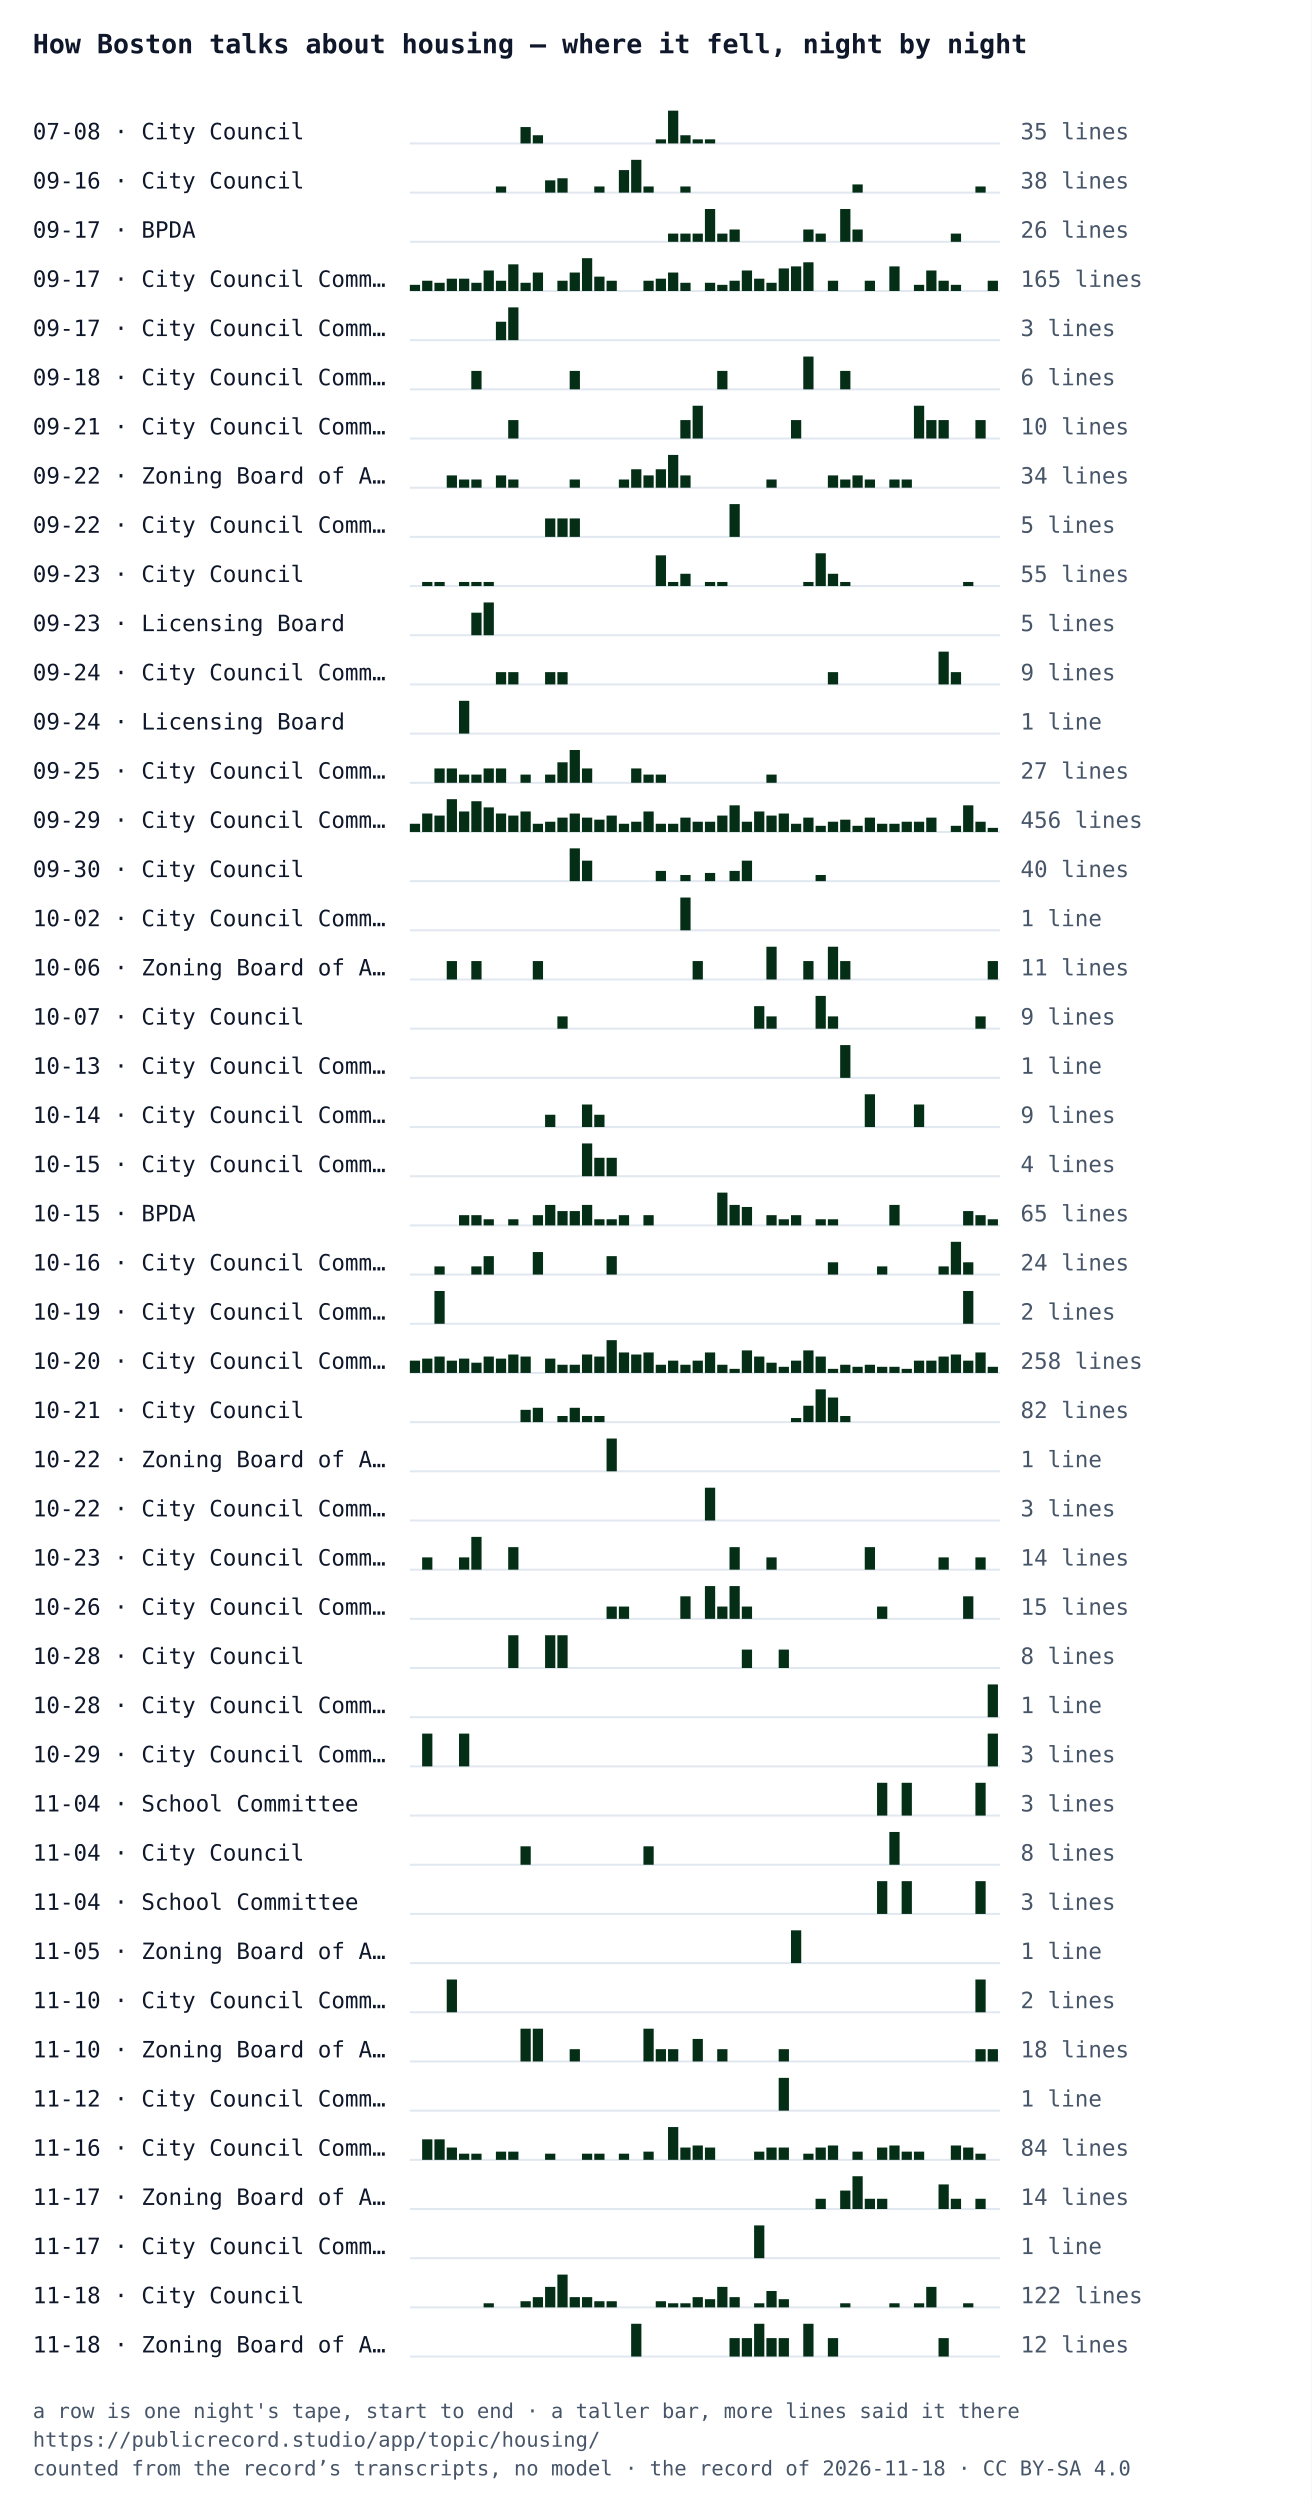
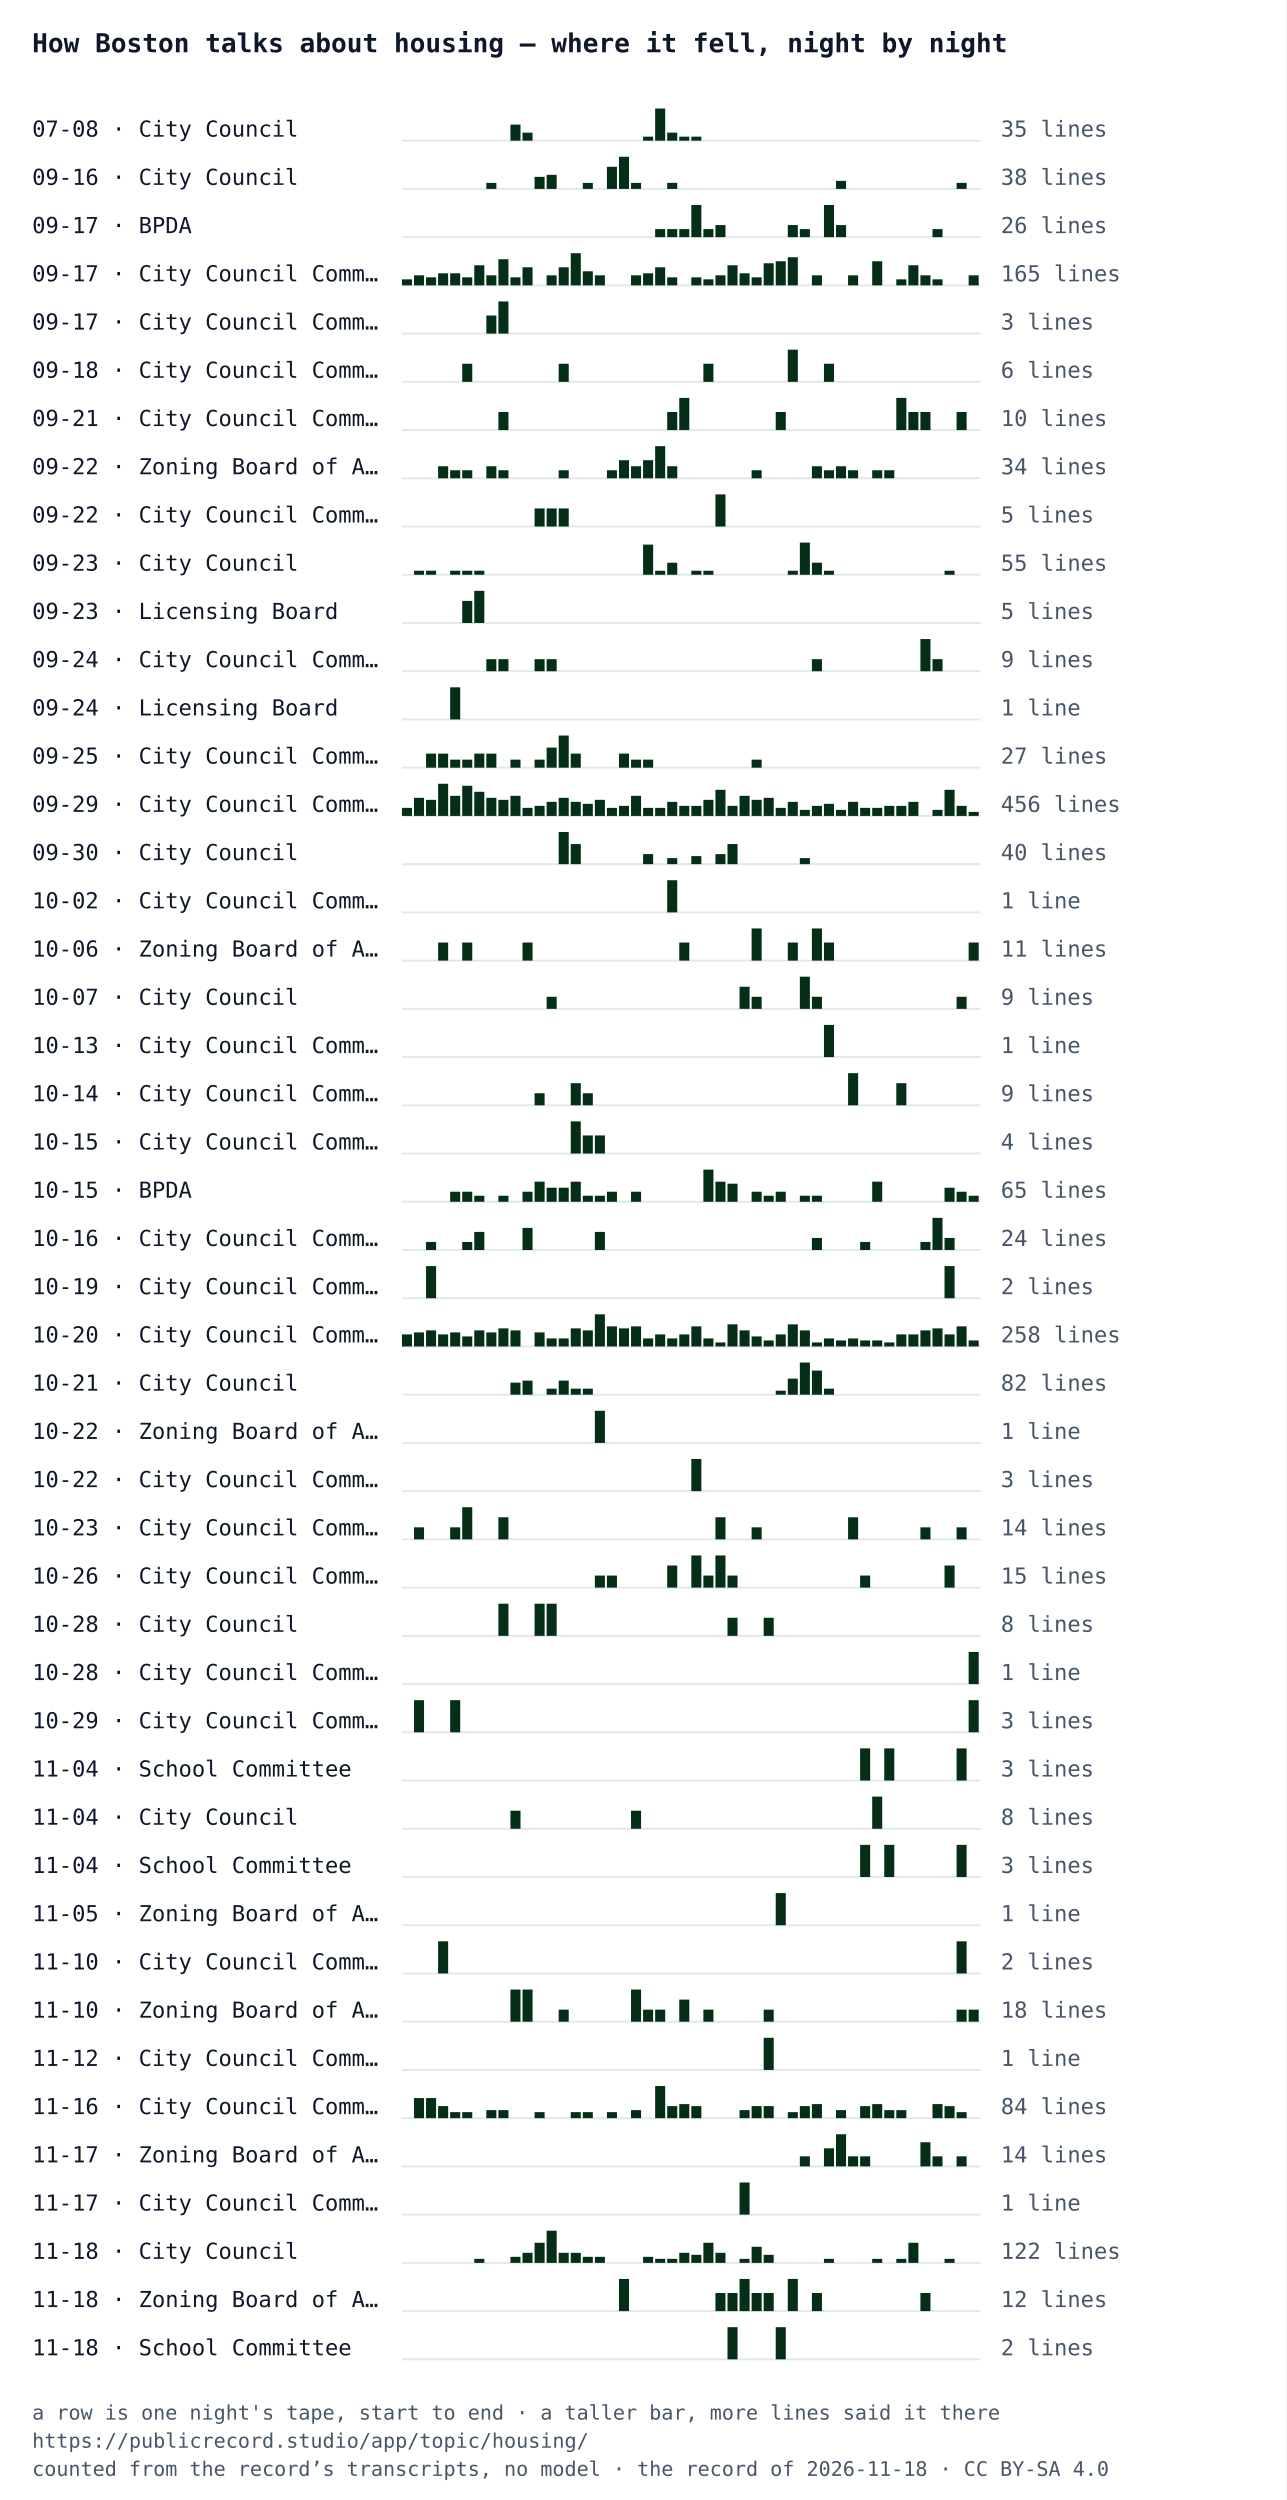
- <svg xmlns="http://www.w3.org/2000/svg" width="640" height="1220" viewBox="0 0 640 1220" font-family="IBM Plex Mono, Menlo, Consolas, monospace">
-   <rect width="640" height="1220" fill="#ffffff" />
+ <svg xmlns="http://www.w3.org/2000/svg" width="640" height="1244" viewBox="0 0 640 1244" font-family="IBM Plex Mono, Menlo, Consolas, monospace">
+   <rect width="640" height="1244" fill="#ffffff" />
  <text x="16" y="26" font-size="13" font-weight="700" fill="#0f172a">How Boston talks about housing — where it fell, night by night</text>
  <text x="16" y="68" font-size="11" fill="#0f172a">07-08 · City Council</text>
  <line x1="200" y1="70" x2="488" y2="70" stroke="#e2e8f0" />
  <rect x="254" y="62" width="5" height="8" fill="#052e16" />
  <rect x="260" y="66" width="5" height="4" fill="#052e16" />
  <rect x="320" y="68" width="5" height="2" fill="#052e16" />
  <rect x="326" y="54" width="5" height="16" fill="#052e16" />
  <rect x="332" y="66" width="5" height="4" fill="#052e16" />
  <rect x="338" y="68" width="5" height="2" fill="#052e16" />
  <rect x="344" y="68" width="5" height="2" fill="#052e16" />
  <text x="498" y="68" font-size="11" fill="#475569">35 lines</text>
  <text x="16" y="92" font-size="11" fill="#0f172a">09-16 · City Council</text>
  <line x1="200" y1="94" x2="488" y2="94" stroke="#e2e8f0" />
  <rect x="242" y="91" width="5" height="3" fill="#052e16" />
  <rect x="266" y="88" width="5" height="6" fill="#052e16" />
  <rect x="272" y="87" width="5" height="7" fill="#052e16" />
  <rect x="290" y="91" width="5" height="3" fill="#052e16" />
  <rect x="302" y="83" width="5" height="11" fill="#052e16" />
  <rect x="308" y="78" width="5" height="16" fill="#052e16" />
  <rect x="314" y="91" width="5" height="3" fill="#052e16" />
  <rect x="332" y="91" width="5" height="3" fill="#052e16" />
  <rect x="416" y="90" width="5" height="4" fill="#052e16" />
  <rect x="476" y="91" width="5" height="3" fill="#052e16" />
  <text x="498" y="92" font-size="11" fill="#475569">38 lines</text>
  <text x="16" y="116" font-size="11" fill="#0f172a">09-17 · BPDA</text>
  <line x1="200" y1="118" x2="488" y2="118" stroke="#e2e8f0" />
  <rect x="326" y="114" width="5" height="4" fill="#052e16" />
  <rect x="332" y="114" width="5" height="4" fill="#052e16" />
  <rect x="338" y="114" width="5" height="4" fill="#052e16" />
  <rect x="344" y="102" width="5" height="16" fill="#052e16" />
  <rect x="350" y="114" width="5" height="4" fill="#052e16" />
  <rect x="356" y="112" width="5" height="6" fill="#052e16" />
  <rect x="392" y="112" width="5" height="6" fill="#052e16" />
  <rect x="398" y="114" width="5" height="4" fill="#052e16" />
  <rect x="410" y="102" width="5" height="16" fill="#052e16" />
  <rect x="416" y="112" width="5" height="6" fill="#052e16" />
  <rect x="464" y="114" width="5" height="4" fill="#052e16" />
  <text x="498" y="116" font-size="11" fill="#475569">26 lines</text>
  <text x="16" y="140" font-size="11" fill="#0f172a">09-17 · City Council Comm…</text>
  <line x1="200" y1="142" x2="488" y2="142" stroke="#e2e8f0" />
  <rect x="200" y="139" width="5" height="3" fill="#052e16" />
  <rect x="206" y="137" width="5" height="5" fill="#052e16" />
  <rect x="212" y="138" width="5" height="4" fill="#052e16" />
  <rect x="218" y="136" width="5" height="6" fill="#052e16" />
  <rect x="224" y="136" width="5" height="6" fill="#052e16" />
  <rect x="230" y="138" width="5" height="4" fill="#052e16" />
  <rect x="236" y="132" width="5" height="10" fill="#052e16" />
  <rect x="242" y="137" width="5" height="5" fill="#052e16" />
  <rect x="248" y="129" width="5" height="13" fill="#052e16" />
  <rect x="254" y="138" width="5" height="4" fill="#052e16" />
  <rect x="260" y="133" width="5" height="9" fill="#052e16" />
  <rect x="272" y="137" width="5" height="5" fill="#052e16" />
  <rect x="278" y="133" width="5" height="9" fill="#052e16" />
  <rect x="284" y="126" width="5" height="16" fill="#052e16" />
  <rect x="290" y="135" width="5" height="7" fill="#052e16" />
  <rect x="296" y="137" width="5" height="5" fill="#052e16" />
  <rect x="314" y="137" width="5" height="5" fill="#052e16" />
  <rect x="320" y="136" width="5" height="6" fill="#052e16" />
  <rect x="326" y="133" width="5" height="9" fill="#052e16" />
  <rect x="332" y="138" width="5" height="4" fill="#052e16" />
  <rect x="344" y="138" width="5" height="4" fill="#052e16" />
  <rect x="350" y="139" width="5" height="3" fill="#052e16" />
  <rect x="356" y="137" width="5" height="5" fill="#052e16" />
  <rect x="362" y="132" width="5" height="10" fill="#052e16" />
  <rect x="368" y="136" width="5" height="6" fill="#052e16" />
  <rect x="374" y="138" width="5" height="4" fill="#052e16" />
  <rect x="380" y="131" width="5" height="11" fill="#052e16" />
  <rect x="386" y="130" width="5" height="12" fill="#052e16" />
  <rect x="392" y="128" width="5" height="14" fill="#052e16" />
  <rect x="404" y="137" width="5" height="5" fill="#052e16" />
  <rect x="422" y="137" width="5" height="5" fill="#052e16" />
  <rect x="434" y="130" width="5" height="12" fill="#052e16" />
  <rect x="446" y="139" width="5" height="3" fill="#052e16" />
  <rect x="452" y="132" width="5" height="10" fill="#052e16" />
  <rect x="458" y="137" width="5" height="5" fill="#052e16" />
  <rect x="464" y="139" width="5" height="3" fill="#052e16" />
  <rect x="482" y="137" width="5" height="5" fill="#052e16" />
  <text x="498" y="140" font-size="11" fill="#475569">165 lines</text>
  <text x="16" y="164" font-size="11" fill="#0f172a">09-17 · City Council Comm…</text>
  <line x1="200" y1="166" x2="488" y2="166" stroke="#e2e8f0" />
  <rect x="242" y="157" width="5" height="9" fill="#052e16" />
  <rect x="248" y="150" width="5" height="16" fill="#052e16" />
  <text x="498" y="164" font-size="11" fill="#475569">3 lines</text>
  <text x="16" y="188" font-size="11" fill="#0f172a">09-18 · City Council Comm…</text>
  <line x1="200" y1="190" x2="488" y2="190" stroke="#e2e8f0" />
  <rect x="230" y="181" width="5" height="9" fill="#052e16" />
  <rect x="278" y="181" width="5" height="9" fill="#052e16" />
  <rect x="350" y="181" width="5" height="9" fill="#052e16" />
  <rect x="392" y="174" width="5" height="16" fill="#052e16" />
  <rect x="410" y="181" width="5" height="9" fill="#052e16" />
  <text x="498" y="188" font-size="11" fill="#475569">6 lines</text>
  <text x="16" y="212" font-size="11" fill="#0f172a">09-21 · City Council Comm…</text>
  <line x1="200" y1="214" x2="488" y2="214" stroke="#e2e8f0" />
  <rect x="248" y="205" width="5" height="9" fill="#052e16" />
  <rect x="332" y="205" width="5" height="9" fill="#052e16" />
  <rect x="338" y="198" width="5" height="16" fill="#052e16" />
  <rect x="386" y="205" width="5" height="9" fill="#052e16" />
  <rect x="446" y="198" width="5" height="16" fill="#052e16" />
  <rect x="452" y="205" width="5" height="9" fill="#052e16" />
  <rect x="458" y="205" width="5" height="9" fill="#052e16" />
  <rect x="476" y="205" width="5" height="9" fill="#052e16" />
  <text x="498" y="212" font-size="11" fill="#475569">10 lines</text>
  <text x="16" y="236" font-size="11" fill="#0f172a">09-22 · Zoning Board of A…</text>
  <line x1="200" y1="238" x2="488" y2="238" stroke="#e2e8f0" />
  <rect x="218" y="232" width="5" height="6" fill="#052e16" />
  <rect x="224" y="234" width="5" height="4" fill="#052e16" />
  <rect x="230" y="234" width="5" height="4" fill="#052e16" />
  <rect x="242" y="232" width="5" height="6" fill="#052e16" />
  <rect x="248" y="234" width="5" height="4" fill="#052e16" />
  <rect x="278" y="234" width="5" height="4" fill="#052e16" />
  <rect x="302" y="234" width="5" height="4" fill="#052e16" />
  <rect x="308" y="229" width="5" height="9" fill="#052e16" />
  <rect x="314" y="232" width="5" height="6" fill="#052e16" />
  <rect x="320" y="229" width="5" height="9" fill="#052e16" />
  <rect x="326" y="222" width="5" height="16" fill="#052e16" />
  <rect x="332" y="232" width="5" height="6" fill="#052e16" />
  <rect x="374" y="234" width="5" height="4" fill="#052e16" />
  <rect x="404" y="232" width="5" height="6" fill="#052e16" />
  <rect x="410" y="234" width="5" height="4" fill="#052e16" />
  <rect x="416" y="232" width="5" height="6" fill="#052e16" />
  <rect x="422" y="234" width="5" height="4" fill="#052e16" />
  <rect x="434" y="234" width="5" height="4" fill="#052e16" />
  <rect x="440" y="234" width="5" height="4" fill="#052e16" />
  <text x="498" y="236" font-size="11" fill="#475569">34 lines</text>
  <text x="16" y="260" font-size="11" fill="#0f172a">09-22 · City Council Comm…</text>
  <line x1="200" y1="262" x2="488" y2="262" stroke="#e2e8f0" />
  <rect x="266" y="253" width="5" height="9" fill="#052e16" />
  <rect x="272" y="253" width="5" height="9" fill="#052e16" />
  <rect x="278" y="253" width="5" height="9" fill="#052e16" />
  <rect x="356" y="246" width="5" height="16" fill="#052e16" />
  <text x="498" y="260" font-size="11" fill="#475569">5 lines</text>
  <text x="16" y="284" font-size="11" fill="#0f172a">09-23 · City Council</text>
  <line x1="200" y1="286" x2="488" y2="286" stroke="#e2e8f0" />
  <rect x="206" y="284" width="5" height="2" fill="#052e16" />
  <rect x="212" y="284" width="5" height="2" fill="#052e16" />
  <rect x="224" y="284" width="5" height="2" fill="#052e16" />
  <rect x="230" y="284" width="5" height="2" fill="#052e16" />
  <rect x="236" y="284" width="5" height="2" fill="#052e16" />
  <rect x="320" y="271" width="5" height="15" fill="#052e16" />
  <rect x="326" y="284" width="5" height="2" fill="#052e16" />
  <rect x="332" y="280" width="5" height="6" fill="#052e16" />
  <rect x="344" y="284" width="5" height="2" fill="#052e16" />
  <rect x="350" y="284" width="5" height="2" fill="#052e16" />
  <rect x="392" y="284" width="5" height="2" fill="#052e16" />
  <rect x="398" y="270" width="5" height="16" fill="#052e16" />
  <rect x="404" y="280" width="5" height="6" fill="#052e16" />
  <rect x="410" y="284" width="5" height="2" fill="#052e16" />
  <rect x="470" y="284" width="5" height="2" fill="#052e16" />
  <text x="498" y="284" font-size="11" fill="#475569">55 lines</text>
  <text x="16" y="308" font-size="11" fill="#0f172a">09-23 · Licensing Board</text>
  <line x1="200" y1="310" x2="488" y2="310" stroke="#e2e8f0" />
  <rect x="230" y="299" width="5" height="11" fill="#052e16" />
  <rect x="236" y="294" width="5" height="16" fill="#052e16" />
  <text x="498" y="308" font-size="11" fill="#475569">5 lines</text>
  <text x="16" y="332" font-size="11" fill="#0f172a">09-24 · City Council Comm…</text>
  <line x1="200" y1="334" x2="488" y2="334" stroke="#e2e8f0" />
  <rect x="242" y="328" width="5" height="6" fill="#052e16" />
  <rect x="248" y="328" width="5" height="6" fill="#052e16" />
  <rect x="266" y="328" width="5" height="6" fill="#052e16" />
  <rect x="272" y="328" width="5" height="6" fill="#052e16" />
  <rect x="404" y="328" width="5" height="6" fill="#052e16" />
  <rect x="458" y="318" width="5" height="16" fill="#052e16" />
  <rect x="464" y="328" width="5" height="6" fill="#052e16" />
  <text x="498" y="332" font-size="11" fill="#475569">9 lines</text>
  <text x="16" y="356" font-size="11" fill="#0f172a">09-24 · Licensing Board</text>
  <line x1="200" y1="358" x2="488" y2="358" stroke="#e2e8f0" />
  <rect x="224" y="342" width="5" height="16" fill="#052e16" />
  <text x="498" y="356" font-size="11" fill="#475569">1 line</text>
  <text x="16" y="380" font-size="11" fill="#0f172a">09-25 · City Council Comm…</text>
  <line x1="200" y1="382" x2="488" y2="382" stroke="#e2e8f0" />
  <rect x="212" y="375" width="5" height="7" fill="#052e16" />
  <rect x="218" y="375" width="5" height="7" fill="#052e16" />
  <rect x="224" y="378" width="5" height="4" fill="#052e16" />
  <rect x="230" y="378" width="5" height="4" fill="#052e16" />
  <rect x="236" y="375" width="5" height="7" fill="#052e16" />
  <rect x="242" y="375" width="5" height="7" fill="#052e16" />
  <rect x="254" y="378" width="5" height="4" fill="#052e16" />
  <rect x="266" y="378" width="5" height="4" fill="#052e16" />
  <rect x="272" y="372" width="5" height="10" fill="#052e16" />
  <rect x="278" y="366" width="5" height="16" fill="#052e16" />
  <rect x="284" y="375" width="5" height="7" fill="#052e16" />
  <rect x="308" y="375" width="5" height="7" fill="#052e16" />
  <rect x="314" y="378" width="5" height="4" fill="#052e16" />
  <rect x="320" y="378" width="5" height="4" fill="#052e16" />
  <rect x="374" y="378" width="5" height="4" fill="#052e16" />
  <text x="498" y="380" font-size="11" fill="#475569">27 lines</text>
  <text x="16" y="404" font-size="11" fill="#0f172a">09-29 · City Council Comm…</text>
  <line x1="200" y1="406" x2="488" y2="406" stroke="#e2e8f0" />
  <rect x="200" y="402" width="5" height="4" fill="#052e16" />
  <rect x="206" y="397" width="5" height="9" fill="#052e16" />
  <rect x="212" y="398" width="5" height="8" fill="#052e16" />
  <rect x="218" y="390" width="5" height="16" fill="#052e16" />
  <rect x="224" y="396" width="5" height="10" fill="#052e16" />
  <rect x="230" y="391" width="5" height="15" fill="#052e16" />
  <rect x="236" y="394" width="5" height="12" fill="#052e16" />
  <rect x="242" y="397" width="5" height="9" fill="#052e16" />
  <rect x="248" y="398" width="5" height="8" fill="#052e16" />
  <rect x="254" y="396" width="5" height="10" fill="#052e16" />
  <rect x="260" y="402" width="5" height="4" fill="#052e16" />
  <rect x="266" y="401" width="5" height="5" fill="#052e16" />
  <rect x="272" y="399" width="5" height="7" fill="#052e16" />
  <rect x="278" y="397" width="5" height="9" fill="#052e16" />
  <rect x="284" y="399" width="5" height="7" fill="#052e16" />
  <rect x="290" y="400" width="5" height="6" fill="#052e16" />
  <rect x="296" y="398" width="5" height="8" fill="#052e16" />
  <rect x="302" y="402" width="5" height="4" fill="#052e16" />
  <rect x="308" y="401" width="5" height="5" fill="#052e16" />
  <rect x="314" y="396" width="5" height="10" fill="#052e16" />
  <rect x="320" y="402" width="5" height="4" fill="#052e16" />
  <rect x="326" y="402" width="5" height="4" fill="#052e16" />
  <rect x="332" y="399" width="5" height="7" fill="#052e16" />
  <rect x="338" y="401" width="5" height="5" fill="#052e16" />
  <rect x="344" y="401" width="5" height="5" fill="#052e16" />
  <rect x="350" y="398" width="5" height="8" fill="#052e16" />
  <rect x="356" y="393" width="5" height="13" fill="#052e16" />
  <rect x="362" y="401" width="5" height="5" fill="#052e16" />
  <rect x="368" y="396" width="5" height="10" fill="#052e16" />
  <rect x="374" y="398" width="5" height="8" fill="#052e16" />
  <rect x="380" y="397" width="5" height="9" fill="#052e16" />
  <rect x="386" y="402" width="5" height="4" fill="#052e16" />
  <rect x="392" y="399" width="5" height="7" fill="#052e16" />
  <rect x="398" y="403" width="5" height="3" fill="#052e16" />
  <rect x="404" y="401" width="5" height="5" fill="#052e16" />
  <rect x="410" y="400" width="5" height="6" fill="#052e16" />
  <rect x="416" y="403" width="5" height="3" fill="#052e16" />
  <rect x="422" y="399" width="5" height="7" fill="#052e16" />
  <rect x="428" y="402" width="5" height="4" fill="#052e16" />
  <rect x="434" y="402" width="5" height="4" fill="#052e16" />
  <rect x="440" y="401" width="5" height="5" fill="#052e16" />
  <rect x="446" y="401" width="5" height="5" fill="#052e16" />
  <rect x="452" y="399" width="5" height="7" fill="#052e16" />
  <rect x="464" y="403" width="5" height="3" fill="#052e16" />
  <rect x="470" y="393" width="5" height="13" fill="#052e16" />
  <rect x="476" y="401" width="5" height="5" fill="#052e16" />
  <rect x="482" y="404" width="5" height="2" fill="#052e16" />
  <text x="498" y="404" font-size="11" fill="#475569">456 lines</text>
  <text x="16" y="428" font-size="11" fill="#0f172a">09-30 · City Council</text>
  <line x1="200" y1="430" x2="488" y2="430" stroke="#e2e8f0" />
  <rect x="278" y="414" width="5" height="16" fill="#052e16" />
  <rect x="284" y="420" width="5" height="10" fill="#052e16" />
  <rect x="320" y="425" width="5" height="5" fill="#052e16" />
  <rect x="332" y="427" width="5" height="3" fill="#052e16" />
  <rect x="344" y="426" width="5" height="4" fill="#052e16" />
  <rect x="356" y="425" width="5" height="5" fill="#052e16" />
  <rect x="362" y="420" width="5" height="10" fill="#052e16" />
  <rect x="398" y="427" width="5" height="3" fill="#052e16" />
  <text x="498" y="428" font-size="11" fill="#475569">40 lines</text>
  <text x="16" y="452" font-size="11" fill="#0f172a">10-02 · City Council Comm…</text>
  <line x1="200" y1="454" x2="488" y2="454" stroke="#e2e8f0" />
  <rect x="332" y="438" width="5" height="16" fill="#052e16" />
  <text x="498" y="452" font-size="11" fill="#475569">1 line</text>
  <text x="16" y="476" font-size="11" fill="#0f172a">10-06 · Zoning Board of A…</text>
  <line x1="200" y1="478" x2="488" y2="478" stroke="#e2e8f0" />
  <rect x="218" y="469" width="5" height="9" fill="#052e16" />
  <rect x="230" y="469" width="5" height="9" fill="#052e16" />
  <rect x="260" y="469" width="5" height="9" fill="#052e16" />
  <rect x="338" y="469" width="5" height="9" fill="#052e16" />
  <rect x="374" y="462" width="5" height="16" fill="#052e16" />
  <rect x="392" y="469" width="5" height="9" fill="#052e16" />
  <rect x="404" y="462" width="5" height="16" fill="#052e16" />
  <rect x="410" y="469" width="5" height="9" fill="#052e16" />
  <rect x="482" y="469" width="5" height="9" fill="#052e16" />
  <text x="498" y="476" font-size="11" fill="#475569">11 lines</text>
  <text x="16" y="500" font-size="11" fill="#0f172a">10-07 · City Council</text>
  <line x1="200" y1="502" x2="488" y2="502" stroke="#e2e8f0" />
  <rect x="272" y="496" width="5" height="6" fill="#052e16" />
  <rect x="368" y="491" width="5" height="11" fill="#052e16" />
  <rect x="374" y="496" width="5" height="6" fill="#052e16" />
  <rect x="398" y="486" width="5" height="16" fill="#052e16" />
  <rect x="404" y="496" width="5" height="6" fill="#052e16" />
  <rect x="476" y="496" width="5" height="6" fill="#052e16" />
  <text x="498" y="500" font-size="11" fill="#475569">9 lines</text>
  <text x="16" y="524" font-size="11" fill="#0f172a">10-13 · City Council Comm…</text>
  <line x1="200" y1="526" x2="488" y2="526" stroke="#e2e8f0" />
  <rect x="410" y="510" width="5" height="16" fill="#052e16" />
  <text x="498" y="524" font-size="11" fill="#475569">1 line</text>
  <text x="16" y="548" font-size="11" fill="#0f172a">10-14 · City Council Comm…</text>
  <line x1="200" y1="550" x2="488" y2="550" stroke="#e2e8f0" />
  <rect x="266" y="544" width="5" height="6" fill="#052e16" />
  <rect x="284" y="539" width="5" height="11" fill="#052e16" />
  <rect x="290" y="544" width="5" height="6" fill="#052e16" />
  <rect x="422" y="534" width="5" height="16" fill="#052e16" />
  <rect x="446" y="539" width="5" height="11" fill="#052e16" />
  <text x="498" y="548" font-size="11" fill="#475569">9 lines</text>
  <text x="16" y="572" font-size="11" fill="#0f172a">10-15 · City Council Comm…</text>
  <line x1="200" y1="574" x2="488" y2="574" stroke="#e2e8f0" />
  <rect x="284" y="558" width="5" height="16" fill="#052e16" />
  <rect x="290" y="565" width="5" height="9" fill="#052e16" />
  <rect x="296" y="565" width="5" height="9" fill="#052e16" />
  <text x="498" y="572" font-size="11" fill="#475569">4 lines</text>
  <text x="16" y="596" font-size="11" fill="#0f172a">10-15 · BPDA</text>
  <line x1="200" y1="598" x2="488" y2="598" stroke="#e2e8f0" />
  <rect x="224" y="593" width="5" height="5" fill="#052e16" />
  <rect x="230" y="593" width="5" height="5" fill="#052e16" />
  <rect x="236" y="595" width="5" height="3" fill="#052e16" />
  <rect x="248" y="595" width="5" height="3" fill="#052e16" />
  <rect x="260" y="593" width="5" height="5" fill="#052e16" />
  <rect x="266" y="588" width="5" height="10" fill="#052e16" />
  <rect x="272" y="591" width="5" height="7" fill="#052e16" />
  <rect x="278" y="591" width="5" height="7" fill="#052e16" />
  <rect x="284" y="588" width="5" height="10" fill="#052e16" />
  <rect x="290" y="595" width="5" height="3" fill="#052e16" />
  <rect x="296" y="595" width="5" height="3" fill="#052e16" />
  <rect x="302" y="593" width="5" height="5" fill="#052e16" />
  <rect x="314" y="593" width="5" height="5" fill="#052e16" />
  <rect x="350" y="582" width="5" height="16" fill="#052e16" />
  <rect x="356" y="588" width="5" height="10" fill="#052e16" />
  <rect x="362" y="589" width="5" height="9" fill="#052e16" />
  <rect x="374" y="593" width="5" height="5" fill="#052e16" />
  <rect x="380" y="595" width="5" height="3" fill="#052e16" />
  <rect x="386" y="593" width="5" height="5" fill="#052e16" />
  <rect x="398" y="595" width="5" height="3" fill="#052e16" />
  <rect x="404" y="595" width="5" height="3" fill="#052e16" />
  <rect x="434" y="588" width="5" height="10" fill="#052e16" />
  <rect x="470" y="591" width="5" height="7" fill="#052e16" />
  <rect x="476" y="593" width="5" height="5" fill="#052e16" />
  <rect x="482" y="595" width="5" height="3" fill="#052e16" />
  <text x="498" y="596" font-size="11" fill="#475569">65 lines</text>
  <text x="16" y="620" font-size="11" fill="#0f172a">10-16 · City Council Comm…</text>
  <line x1="200" y1="622" x2="488" y2="622" stroke="#e2e8f0" />
  <rect x="212" y="618" width="5" height="4" fill="#052e16" />
  <rect x="230" y="618" width="5" height="4" fill="#052e16" />
  <rect x="236" y="613" width="5" height="9" fill="#052e16" />
  <rect x="260" y="611" width="5" height="11" fill="#052e16" />
  <rect x="296" y="613" width="5" height="9" fill="#052e16" />
  <rect x="404" y="616" width="5" height="6" fill="#052e16" />
  <rect x="428" y="618" width="5" height="4" fill="#052e16" />
  <rect x="458" y="618" width="5" height="4" fill="#052e16" />
  <rect x="464" y="606" width="5" height="16" fill="#052e16" />
  <rect x="470" y="616" width="5" height="6" fill="#052e16" />
  <text x="498" y="620" font-size="11" fill="#475569">24 lines</text>
  <text x="16" y="644" font-size="11" fill="#0f172a">10-19 · City Council Comm…</text>
  <line x1="200" y1="646" x2="488" y2="646" stroke="#e2e8f0" />
  <rect x="212" y="630" width="5" height="16" fill="#052e16" />
  <rect x="470" y="630" width="5" height="16" fill="#052e16" />
  <text x="498" y="644" font-size="11" fill="#475569">2 lines</text>
  <text x="16" y="668" font-size="11" fill="#0f172a">10-20 · City Council Comm…</text>
  <line x1="200" y1="670" x2="488" y2="670" stroke="#e2e8f0" />
  <rect x="200" y="664" width="5" height="6" fill="#052e16" />
  <rect x="206" y="663" width="5" height="7" fill="#052e16" />
  <rect x="212" y="662" width="5" height="8" fill="#052e16" />
  <rect x="218" y="664" width="5" height="6" fill="#052e16" />
  <rect x="224" y="663" width="5" height="7" fill="#052e16" />
  <rect x="230" y="665" width="5" height="5" fill="#052e16" />
  <rect x="236" y="662" width="5" height="8" fill="#052e16" />
  <rect x="242" y="663" width="5" height="7" fill="#052e16" />
  <rect x="248" y="661" width="5" height="9" fill="#052e16" />
  <rect x="254" y="662" width="5" height="8" fill="#052e16" />
  <rect x="266" y="663" width="5" height="7" fill="#052e16" />
  <rect x="272" y="666" width="5" height="4" fill="#052e16" />
  <rect x="278" y="666" width="5" height="4" fill="#052e16" />
  <rect x="284" y="661" width="5" height="9" fill="#052e16" />
  <rect x="290" y="662" width="5" height="8" fill="#052e16" />
  <rect x="296" y="654" width="5" height="16" fill="#052e16" />
  <rect x="302" y="660" width="5" height="10" fill="#052e16" />
  <rect x="308" y="661" width="5" height="9" fill="#052e16" />
  <rect x="314" y="660" width="5" height="10" fill="#052e16" />
  <rect x="320" y="666" width="5" height="4" fill="#052e16" />
  <rect x="326" y="664" width="5" height="6" fill="#052e16" />
  <rect x="332" y="666" width="5" height="4" fill="#052e16" />
  <rect x="338" y="664" width="5" height="6" fill="#052e16" />
  <rect x="344" y="660" width="5" height="10" fill="#052e16" />
  <rect x="350" y="666" width="5" height="4" fill="#052e16" />
  <rect x="356" y="668" width="5" height="2" fill="#052e16" />
  <rect x="362" y="659" width="5" height="11" fill="#052e16" />
  <rect x="368" y="662" width="5" height="8" fill="#052e16" />
  <rect x="374" y="665" width="5" height="5" fill="#052e16" />
  <rect x="380" y="667" width="5" height="3" fill="#052e16" />
  <rect x="386" y="664" width="5" height="6" fill="#052e16" />
  <rect x="392" y="659" width="5" height="11" fill="#052e16" />
  <rect x="398" y="662" width="5" height="8" fill="#052e16" />
  <rect x="404" y="668" width="5" height="2" fill="#052e16" />
  <rect x="410" y="666" width="5" height="4" fill="#052e16" />
  <rect x="416" y="667" width="5" height="3" fill="#052e16" />
  <rect x="422" y="666" width="5" height="4" fill="#052e16" />
  <rect x="428" y="667" width="5" height="3" fill="#052e16" />
  <rect x="434" y="667" width="5" height="3" fill="#052e16" />
  <rect x="440" y="668" width="5" height="2" fill="#052e16" />
  <rect x="446" y="664" width="5" height="6" fill="#052e16" />
  <rect x="452" y="664" width="5" height="6" fill="#052e16" />
  <rect x="458" y="662" width="5" height="8" fill="#052e16" />
  <rect x="464" y="661" width="5" height="9" fill="#052e16" />
  <rect x="470" y="664" width="5" height="6" fill="#052e16" />
  <rect x="476" y="660" width="5" height="10" fill="#052e16" />
  <rect x="482" y="667" width="5" height="3" fill="#052e16" />
  <text x="498" y="668" font-size="11" fill="#475569">258 lines</text>
  <text x="16" y="692" font-size="11" fill="#0f172a">10-21 · City Council</text>
  <line x1="200" y1="694" x2="488" y2="694" stroke="#e2e8f0" />
  <rect x="254" y="688" width="5" height="6" fill="#052e16" />
  <rect x="260" y="687" width="5" height="7" fill="#052e16" />
  <rect x="272" y="691" width="5" height="3" fill="#052e16" />
  <rect x="278" y="687" width="5" height="7" fill="#052e16" />
  <rect x="284" y="691" width="5" height="3" fill="#052e16" />
  <rect x="290" y="691" width="5" height="3" fill="#052e16" />
  <rect x="386" y="692" width="5" height="2" fill="#052e16" />
  <rect x="392" y="686" width="5" height="8" fill="#052e16" />
  <rect x="398" y="678" width="5" height="16" fill="#052e16" />
  <rect x="404" y="682" width="5" height="12" fill="#052e16" />
  <rect x="410" y="691" width="5" height="3" fill="#052e16" />
  <text x="498" y="692" font-size="11" fill="#475569">82 lines</text>
  <text x="16" y="716" font-size="11" fill="#0f172a">10-22 · Zoning Board of A…</text>
  <line x1="200" y1="718" x2="488" y2="718" stroke="#e2e8f0" />
  <rect x="296" y="702" width="5" height="16" fill="#052e16" />
  <text x="498" y="716" font-size="11" fill="#475569">1 line</text>
  <text x="16" y="740" font-size="11" fill="#0f172a">10-22 · City Council Comm…</text>
  <line x1="200" y1="742" x2="488" y2="742" stroke="#e2e8f0" />
  <rect x="344" y="726" width="5" height="16" fill="#052e16" />
  <text x="498" y="740" font-size="11" fill="#475569">3 lines</text>
  <text x="16" y="764" font-size="11" fill="#0f172a">10-23 · City Council Comm…</text>
  <line x1="200" y1="766" x2="488" y2="766" stroke="#e2e8f0" />
  <rect x="206" y="760" width="5" height="6" fill="#052e16" />
  <rect x="224" y="760" width="5" height="6" fill="#052e16" />
  <rect x="230" y="750" width="5" height="16" fill="#052e16" />
  <rect x="248" y="755" width="5" height="11" fill="#052e16" />
  <rect x="356" y="755" width="5" height="11" fill="#052e16" />
  <rect x="374" y="760" width="5" height="6" fill="#052e16" />
  <rect x="422" y="755" width="5" height="11" fill="#052e16" />
  <rect x="458" y="760" width="5" height="6" fill="#052e16" />
  <rect x="476" y="760" width="5" height="6" fill="#052e16" />
  <text x="498" y="764" font-size="11" fill="#475569">14 lines</text>
  <text x="16" y="788" font-size="11" fill="#0f172a">10-26 · City Council Comm…</text>
  <line x1="200" y1="790" x2="488" y2="790" stroke="#e2e8f0" />
  <rect x="296" y="784" width="5" height="6" fill="#052e16" />
  <rect x="302" y="784" width="5" height="6" fill="#052e16" />
  <rect x="332" y="779" width="5" height="11" fill="#052e16" />
  <rect x="344" y="774" width="5" height="16" fill="#052e16" />
  <rect x="350" y="784" width="5" height="6" fill="#052e16" />
  <rect x="356" y="774" width="5" height="16" fill="#052e16" />
  <rect x="362" y="784" width="5" height="6" fill="#052e16" />
  <rect x="428" y="784" width="5" height="6" fill="#052e16" />
  <rect x="470" y="779" width="5" height="11" fill="#052e16" />
  <text x="498" y="788" font-size="11" fill="#475569">15 lines</text>
  <text x="16" y="812" font-size="11" fill="#0f172a">10-28 · City Council</text>
  <line x1="200" y1="814" x2="488" y2="814" stroke="#e2e8f0" />
  <rect x="248" y="798" width="5" height="16" fill="#052e16" />
  <rect x="266" y="798" width="5" height="16" fill="#052e16" />
  <rect x="272" y="798" width="5" height="16" fill="#052e16" />
  <rect x="362" y="805" width="5" height="9" fill="#052e16" />
  <rect x="380" y="805" width="5" height="9" fill="#052e16" />
  <text x="498" y="812" font-size="11" fill="#475569">8 lines</text>
  <text x="16" y="836" font-size="11" fill="#0f172a">10-28 · City Council Comm…</text>
  <line x1="200" y1="838" x2="488" y2="838" stroke="#e2e8f0" />
  <rect x="482" y="822" width="5" height="16" fill="#052e16" />
  <text x="498" y="836" font-size="11" fill="#475569">1 line</text>
  <text x="16" y="860" font-size="11" fill="#0f172a">10-29 · City Council Comm…</text>
  <line x1="200" y1="862" x2="488" y2="862" stroke="#e2e8f0" />
  <rect x="206" y="846" width="5" height="16" fill="#052e16" />
  <rect x="224" y="846" width="5" height="16" fill="#052e16" />
  <rect x="482" y="846" width="5" height="16" fill="#052e16" />
  <text x="498" y="860" font-size="11" fill="#475569">3 lines</text>
  <text x="16" y="884" font-size="11" fill="#0f172a">11-04 · School Committee</text>
  <line x1="200" y1="886" x2="488" y2="886" stroke="#e2e8f0" />
  <rect x="428" y="870" width="5" height="16" fill="#052e16" />
  <rect x="440" y="870" width="5" height="16" fill="#052e16" />
  <rect x="476" y="870" width="5" height="16" fill="#052e16" />
  <text x="498" y="884" font-size="11" fill="#475569">3 lines</text>
  <text x="16" y="908" font-size="11" fill="#0f172a">11-04 · City Council</text>
  <line x1="200" y1="910" x2="488" y2="910" stroke="#e2e8f0" />
  <rect x="254" y="901" width="5" height="9" fill="#052e16" />
  <rect x="314" y="901" width="5" height="9" fill="#052e16" />
  <rect x="434" y="894" width="5" height="16" fill="#052e16" />
  <text x="498" y="908" font-size="11" fill="#475569">8 lines</text>
  <text x="16" y="932" font-size="11" fill="#0f172a">11-04 · School Committee</text>
  <line x1="200" y1="934" x2="488" y2="934" stroke="#e2e8f0" />
  <rect x="428" y="918" width="5" height="16" fill="#052e16" />
  <rect x="440" y="918" width="5" height="16" fill="#052e16" />
  <rect x="476" y="918" width="5" height="16" fill="#052e16" />
  <text x="498" y="932" font-size="11" fill="#475569">3 lines</text>
  <text x="16" y="956" font-size="11" fill="#0f172a">11-05 · Zoning Board of A…</text>
  <line x1="200" y1="958" x2="488" y2="958" stroke="#e2e8f0" />
  <rect x="386" y="942" width="5" height="16" fill="#052e16" />
  <text x="498" y="956" font-size="11" fill="#475569">1 line</text>
  <text x="16" y="980" font-size="11" fill="#0f172a">11-10 · City Council Comm…</text>
  <line x1="200" y1="982" x2="488" y2="982" stroke="#e2e8f0" />
  <rect x="218" y="966" width="5" height="16" fill="#052e16" />
  <rect x="476" y="966" width="5" height="16" fill="#052e16" />
  <text x="498" y="980" font-size="11" fill="#475569">2 lines</text>
  <text x="16" y="1004" font-size="11" fill="#0f172a">11-10 · Zoning Board of A…</text>
  <line x1="200" y1="1006" x2="488" y2="1006" stroke="#e2e8f0" />
  <rect x="254" y="990" width="5" height="16" fill="#052e16" />
  <rect x="260" y="990" width="5" height="16" fill="#052e16" />
  <rect x="278" y="1000" width="5" height="6" fill="#052e16" />
  <rect x="314" y="990" width="5" height="16" fill="#052e16" />
  <rect x="320" y="1000" width="5" height="6" fill="#052e16" />
  <rect x="326" y="1000" width="5" height="6" fill="#052e16" />
  <rect x="338" y="995" width="5" height="11" fill="#052e16" />
  <rect x="350" y="1000" width="5" height="6" fill="#052e16" />
  <rect x="380" y="1000" width="5" height="6" fill="#052e16" />
  <rect x="476" y="1000" width="5" height="6" fill="#052e16" />
  <rect x="482" y="1000" width="5" height="6" fill="#052e16" />
  <text x="498" y="1004" font-size="11" fill="#475569">18 lines</text>
  <text x="16" y="1028" font-size="11" fill="#0f172a">11-12 · City Council Comm…</text>
  <line x1="200" y1="1030" x2="488" y2="1030" stroke="#e2e8f0" />
  <rect x="380" y="1014" width="5" height="16" fill="#052e16" />
  <text x="498" y="1028" font-size="11" fill="#475569">1 line</text>
  <text x="16" y="1052" font-size="11" fill="#0f172a">11-16 · City Council Comm…</text>
  <line x1="200" y1="1054" x2="488" y2="1054" stroke="#e2e8f0" />
  <rect x="206" y="1044" width="5" height="10" fill="#052e16" />
  <rect x="212" y="1044" width="5" height="10" fill="#052e16" />
  <rect x="218" y="1048" width="5" height="6" fill="#052e16" />
  <rect x="224" y="1051" width="5" height="3" fill="#052e16" />
  <rect x="230" y="1051" width="5" height="3" fill="#052e16" />
  <rect x="242" y="1050" width="5" height="4" fill="#052e16" />
  <rect x="248" y="1050" width="5" height="4" fill="#052e16" />
  <rect x="266" y="1051" width="5" height="3" fill="#052e16" />
  <rect x="284" y="1051" width="5" height="3" fill="#052e16" />
  <rect x="290" y="1051" width="5" height="3" fill="#052e16" />
  <rect x="302" y="1051" width="5" height="3" fill="#052e16" />
  <rect x="314" y="1050" width="5" height="4" fill="#052e16" />
  <rect x="326" y="1038" width="5" height="16" fill="#052e16" />
  <rect x="332" y="1048" width="5" height="6" fill="#052e16" />
  <rect x="338" y="1047" width="5" height="7" fill="#052e16" />
  <rect x="344" y="1048" width="5" height="6" fill="#052e16" />
  <rect x="368" y="1050" width="5" height="4" fill="#052e16" />
  <rect x="374" y="1048" width="5" height="6" fill="#052e16" />
  <rect x="380" y="1048" width="5" height="6" fill="#052e16" />
  <rect x="392" y="1051" width="5" height="3" fill="#052e16" />
  <rect x="398" y="1048" width="5" height="6" fill="#052e16" />
  <rect x="404" y="1047" width="5" height="7" fill="#052e16" />
  <rect x="416" y="1050" width="5" height="4" fill="#052e16" />
  <rect x="428" y="1048" width="5" height="6" fill="#052e16" />
  <rect x="434" y="1047" width="5" height="7" fill="#052e16" />
  <rect x="440" y="1050" width="5" height="4" fill="#052e16" />
  <rect x="446" y="1050" width="5" height="4" fill="#052e16" />
  <rect x="464" y="1047" width="5" height="7" fill="#052e16" />
  <rect x="470" y="1048" width="5" height="6" fill="#052e16" />
  <rect x="476" y="1051" width="5" height="3" fill="#052e16" />
  <text x="498" y="1052" font-size="11" fill="#475569">84 lines</text>
  <text x="16" y="1076" font-size="11" fill="#0f172a">11-17 · Zoning Board of A…</text>
  <line x1="200" y1="1078" x2="488" y2="1078" stroke="#e2e8f0" />
  <rect x="398" y="1073" width="5" height="5" fill="#052e16" />
  <rect x="410" y="1069" width="5" height="9" fill="#052e16" />
  <rect x="416" y="1062" width="5" height="16" fill="#052e16" />
  <rect x="422" y="1073" width="5" height="5" fill="#052e16" />
  <rect x="428" y="1073" width="5" height="5" fill="#052e16" />
  <rect x="458" y="1066" width="5" height="12" fill="#052e16" />
  <rect x="464" y="1073" width="5" height="5" fill="#052e16" />
  <rect x="476" y="1073" width="5" height="5" fill="#052e16" />
  <text x="498" y="1076" font-size="11" fill="#475569">14 lines</text>
  <text x="16" y="1100" font-size="11" fill="#0f172a">11-17 · City Council Comm…</text>
  <line x1="200" y1="1102" x2="488" y2="1102" stroke="#e2e8f0" />
  <rect x="368" y="1086" width="5" height="16" fill="#052e16" />
  <text x="498" y="1100" font-size="11" fill="#475569">1 line</text>
  <text x="16" y="1124" font-size="11" fill="#0f172a">11-18 · City Council</text>
  <line x1="200" y1="1126" x2="488" y2="1126" stroke="#e2e8f0" />
  <rect x="236" y="1124" width="5" height="2" fill="#052e16" />
  <rect x="254" y="1123" width="5" height="3" fill="#052e16" />
  <rect x="260" y="1121" width="5" height="5" fill="#052e16" />
  <rect x="266" y="1116" width="5" height="10" fill="#052e16" />
  <rect x="272" y="1110" width="5" height="16" fill="#052e16" />
  <rect x="278" y="1121" width="5" height="5" fill="#052e16" />
  <rect x="284" y="1121" width="5" height="5" fill="#052e16" />
  <rect x="290" y="1123" width="5" height="3" fill="#052e16" />
  <rect x="296" y="1123" width="5" height="3" fill="#052e16" />
  <rect x="320" y="1123" width="5" height="3" fill="#052e16" />
  <rect x="326" y="1124" width="5" height="2" fill="#052e16" />
  <rect x="332" y="1124" width="5" height="2" fill="#052e16" />
  <rect x="338" y="1121" width="5" height="5" fill="#052e16" />
  <rect x="344" y="1122" width="5" height="4" fill="#052e16" />
  <rect x="350" y="1116" width="5" height="10" fill="#052e16" />
  <rect x="356" y="1121" width="5" height="5" fill="#052e16" />
  <rect x="368" y="1124" width="5" height="2" fill="#052e16" />
  <rect x="374" y="1118" width="5" height="8" fill="#052e16" />
  <rect x="380" y="1122" width="5" height="4" fill="#052e16" />
  <rect x="410" y="1124" width="5" height="2" fill="#052e16" />
  <rect x="434" y="1124" width="5" height="2" fill="#052e16" />
  <rect x="446" y="1124" width="5" height="2" fill="#052e16" />
  <rect x="452" y="1116" width="5" height="10" fill="#052e16" />
  <rect x="470" y="1124" width="5" height="2" fill="#052e16" />
  <text x="498" y="1124" font-size="11" fill="#475569">122 lines</text>
  <text x="16" y="1148" font-size="11" fill="#0f172a">11-18 · Zoning Board of A…</text>
  <line x1="200" y1="1150" x2="488" y2="1150" stroke="#e2e8f0" />
  <rect x="308" y="1134" width="5" height="16" fill="#052e16" />
  <rect x="356" y="1141" width="5" height="9" fill="#052e16" />
  <rect x="362" y="1141" width="5" height="9" fill="#052e16" />
  <rect x="368" y="1134" width="5" height="16" fill="#052e16" />
  <rect x="374" y="1141" width="5" height="9" fill="#052e16" />
  <rect x="380" y="1141" width="5" height="9" fill="#052e16" />
  <rect x="392" y="1134" width="5" height="16" fill="#052e16" />
  <rect x="404" y="1141" width="5" height="9" fill="#052e16" />
  <rect x="458" y="1141" width="5" height="9" fill="#052e16" />
  <text x="498" y="1148" font-size="11" fill="#475569">12 lines</text>
-   <text x="16" y="1180" font-size="10" fill="#475569">a row is one night's tape, start to end · a taller bar, more lines said it there</text>
-   <text x="16" y="1194" font-size="10" fill="#475569">https://publicrecord.studio/app/topic/housing/</text>
-   <text x="16" y="1208" font-size="10" fill="#475569">counted from the record’s transcripts, no model · the record of 2026-11-18 · CC BY-SA 4.0</text>
+   <text x="16" y="1172" font-size="11" fill="#0f172a">11-18 · School Committee</text>
+   <line x1="200" y1="1174" x2="488" y2="1174" stroke="#e2e8f0" />
+   <rect x="362" y="1158" width="5" height="16" fill="#052e16" />
+   <rect x="386" y="1158" width="5" height="16" fill="#052e16" />
+   <text x="498" y="1172" font-size="11" fill="#475569">2 lines</text>
+   <text x="16" y="1204" font-size="10" fill="#475569">a row is one night's tape, start to end · a taller bar, more lines said it there</text>
+   <text x="16" y="1218" font-size="10" fill="#475569">https://publicrecord.studio/app/topic/housing/</text>
+   <text x="16" y="1232" font-size="10" fill="#475569">counted from the record’s transcripts, no model · the record of 2026-11-18 · CC BY-SA 4.0</text>
</svg>
